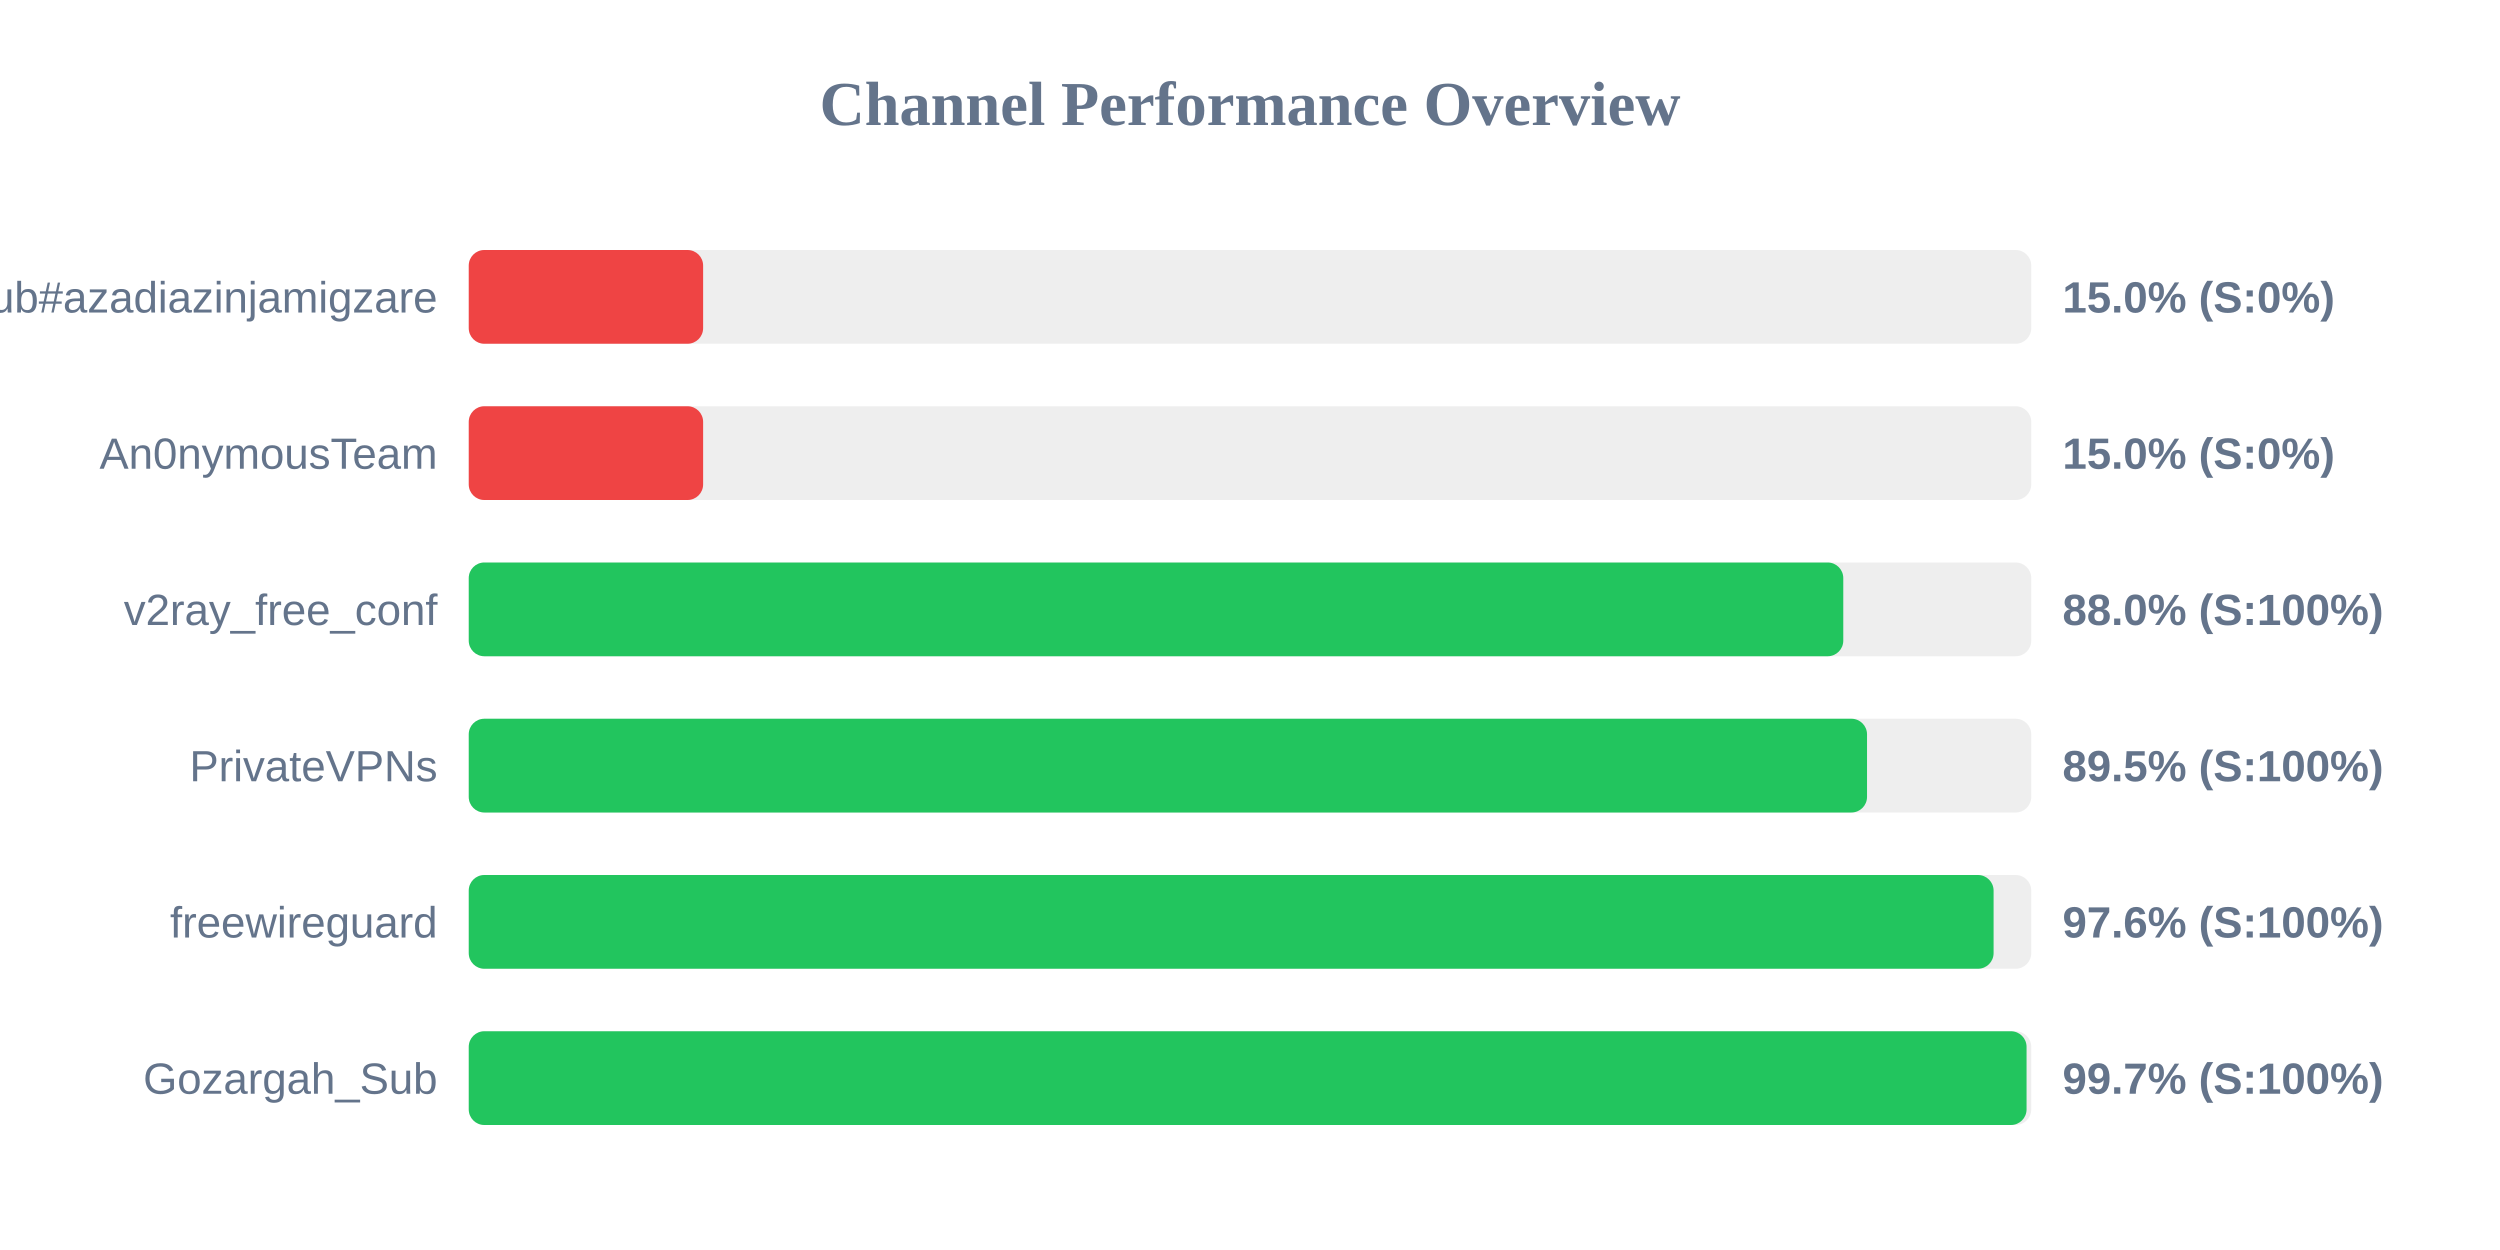
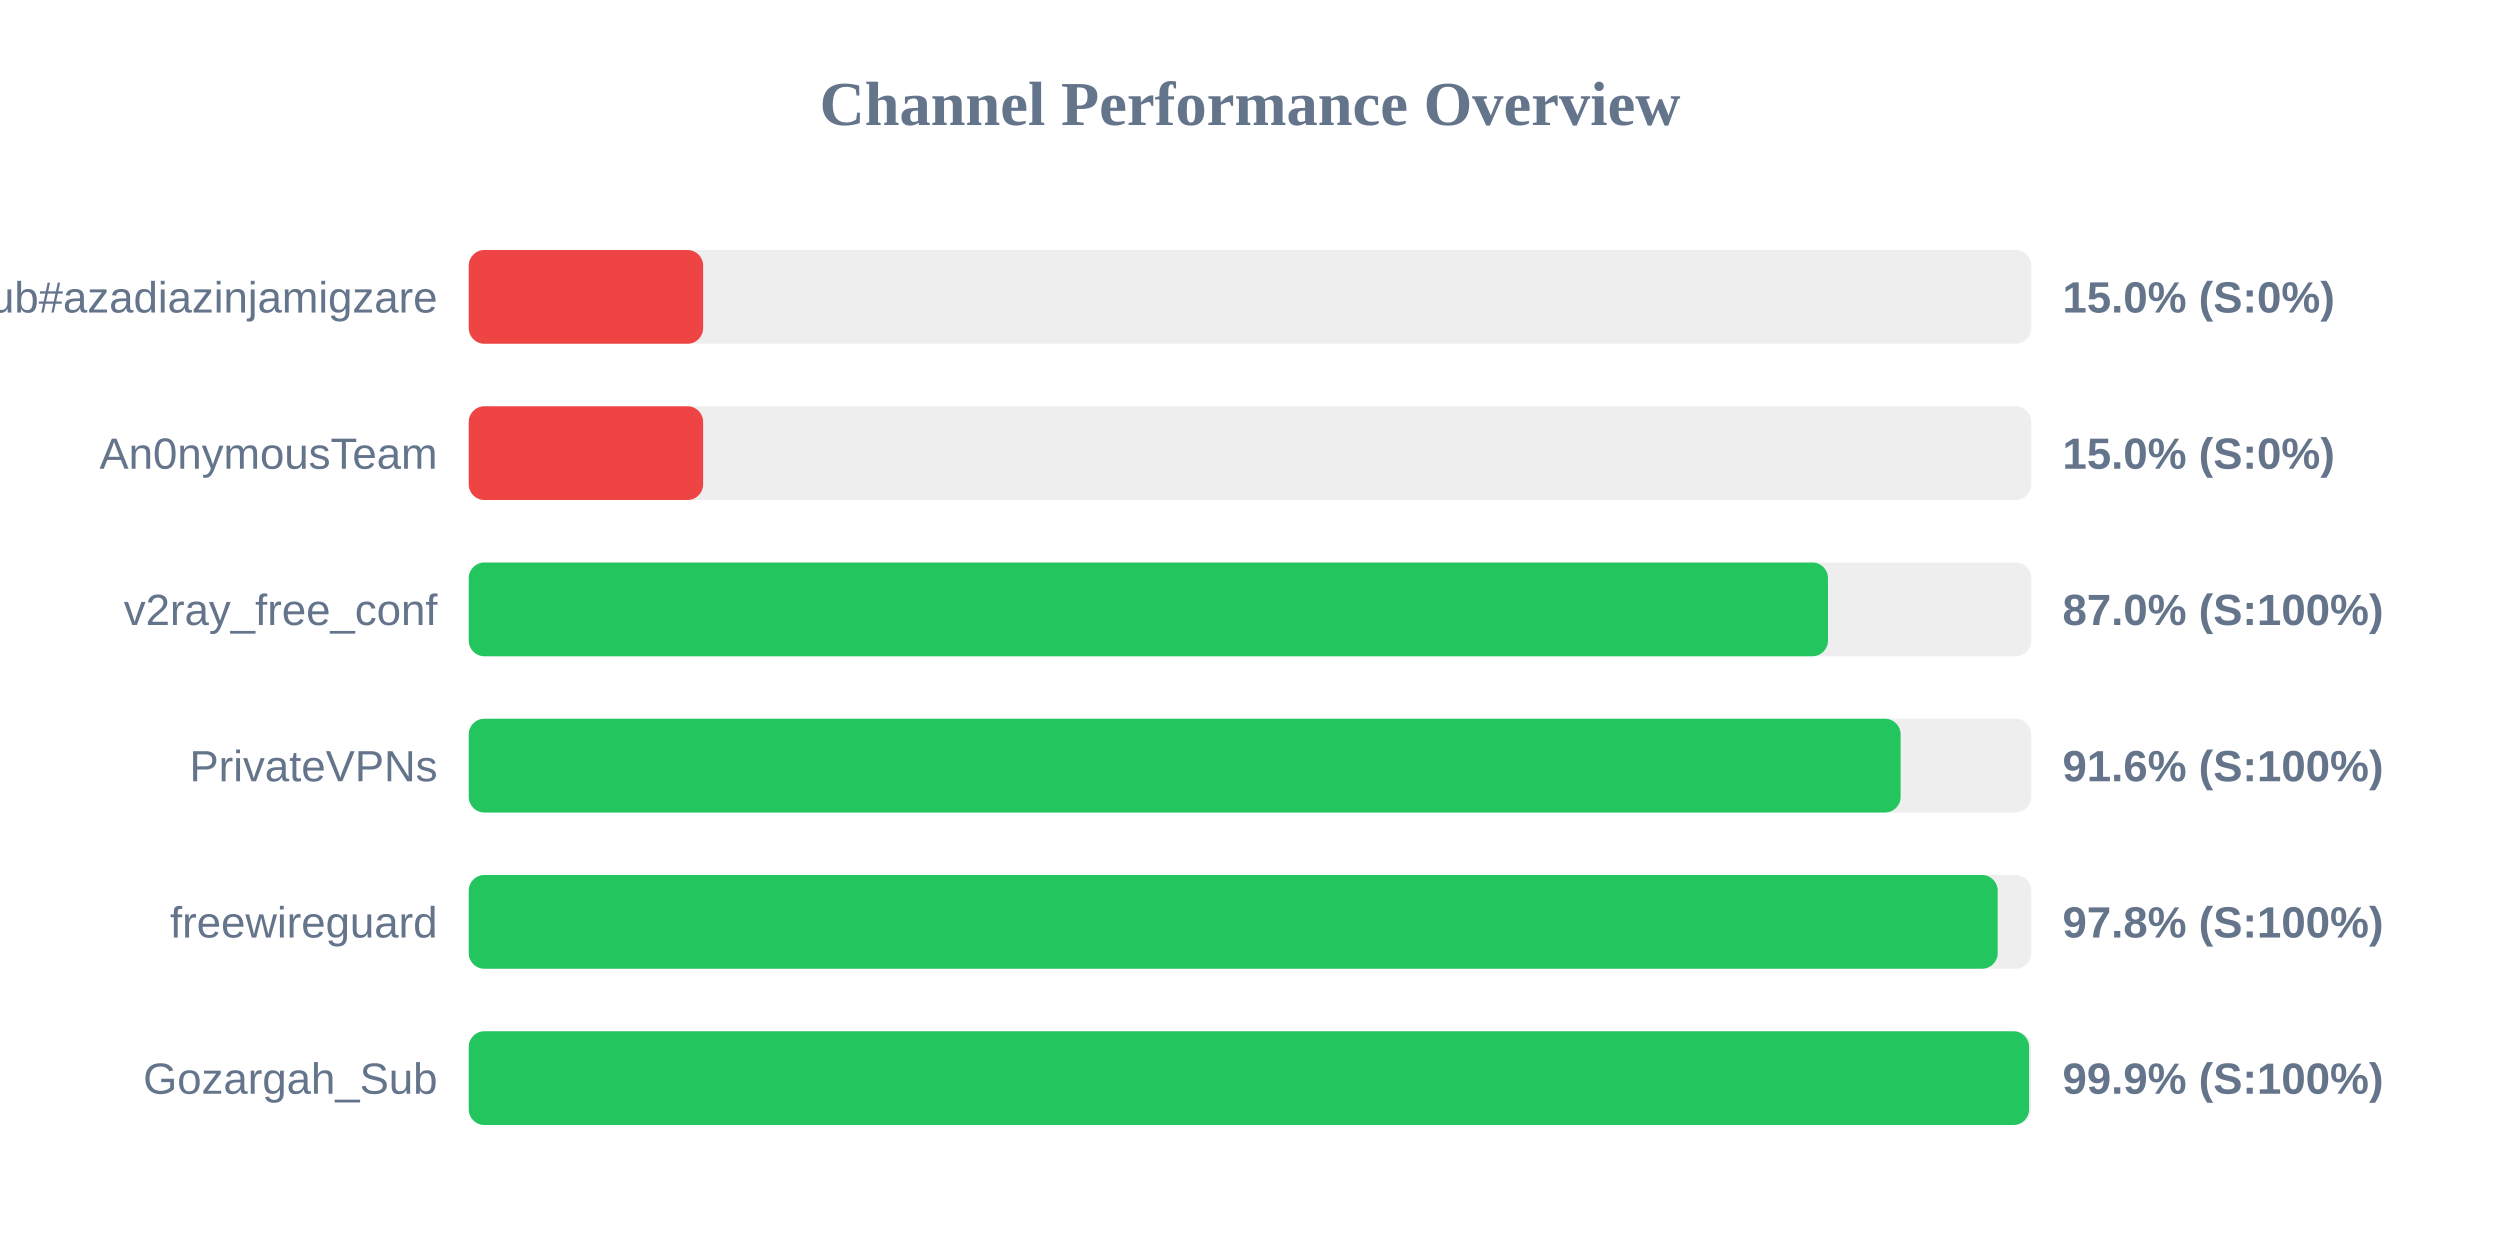
<svg xmlns="http://www.w3.org/2000/svg" width="800" height="400" version="1.1">
  <style>
        .row { font: 14px Arial; fill: #64748b; }
        .score { font: bold 14px Arial; fill: #64748b; }
    </style>
  <text x="400" y="40" text-anchor="middle" font-size="20px" font-weight="bold" fill="#64748b">Channel Performance Overview</text>
  <rect x="150" y="80" width="500" height="30" fill="#eee" rx="5" />
  <rect x="150" y="80" width="75.0" height="30" fill="#ef4444" rx="5" />
  <text x="140" y="100" text-anchor="end" class="row">Sub#azadiazinjamigzare</text>
  <text x="660" y="100" text-anchor="start" class="score">15.0% (S:0%)</text>
  <rect x="150" y="130" width="500" height="30" fill="#eee" rx="5" />
  <rect x="150" y="130" width="75.0" height="30" fill="#ef4444" rx="5" />
  <text x="140" y="150" text-anchor="end" class="row">An0nymousTeam</text>
  <text x="660" y="150" text-anchor="start" class="score">15.0% (S:0%)</text>
  <rect x="150" y="180" width="500" height="30" fill="#eee" rx="5" />
-   <rect x="150" y="180" width="439.85" height="30" fill="#22c55e" rx="5" />
+   <rect x="150" y="180" width="434.95" height="30" fill="#22c55e" rx="5" />
  <text x="140" y="200" text-anchor="end" class="row">v2ray_free_conf</text>
-   <text x="660" y="200" text-anchor="start" class="score">88.0% (S:100%)</text>
+   <text x="660" y="200" text-anchor="start" class="score">87.0% (S:100%)</text>
  <rect x="150" y="230" width="500" height="30" fill="#eee" rx="5" />
-   <rect x="150" y="230" width="447.45" height="30" fill="#22c55e" rx="5" />
+   <rect x="150" y="230" width="458.2" height="30" fill="#22c55e" rx="5" />
  <text x="140" y="250" text-anchor="end" class="row">PrivateVPNs</text>
-   <text x="660" y="250" text-anchor="start" class="score">89.5% (S:100%)</text>
+   <text x="660" y="250" text-anchor="start" class="score">91.6% (S:100%)</text>
  <rect x="150" y="280" width="500" height="30" fill="#eee" rx="5" />
-   <rect x="150" y="280" width="487.95" height="30" fill="#22c55e" rx="5" />
+   <rect x="150" y="280" width="489.25" height="30" fill="#22c55e" rx="5" />
  <text x="140" y="300" text-anchor="end" class="row">freewireguard</text>
-   <text x="660" y="300" text-anchor="start" class="score">97.6% (S:100%)</text>
+   <text x="660" y="300" text-anchor="start" class="score">97.8% (S:100%)</text>
  <rect x="150" y="330" width="500" height="30" fill="#eee" rx="5" />
-   <rect x="150" y="330" width="498.5" height="30" fill="#22c55e" rx="5" />
+   <rect x="150" y="330" width="499.3" height="30" fill="#22c55e" rx="5" />
  <text x="140" y="350" text-anchor="end" class="row">Gozargah_Sub</text>
-   <text x="660" y="350" text-anchor="start" class="score">99.7% (S:100%)</text>
+   <text x="660" y="350" text-anchor="start" class="score">99.9% (S:100%)</text>
</svg>
